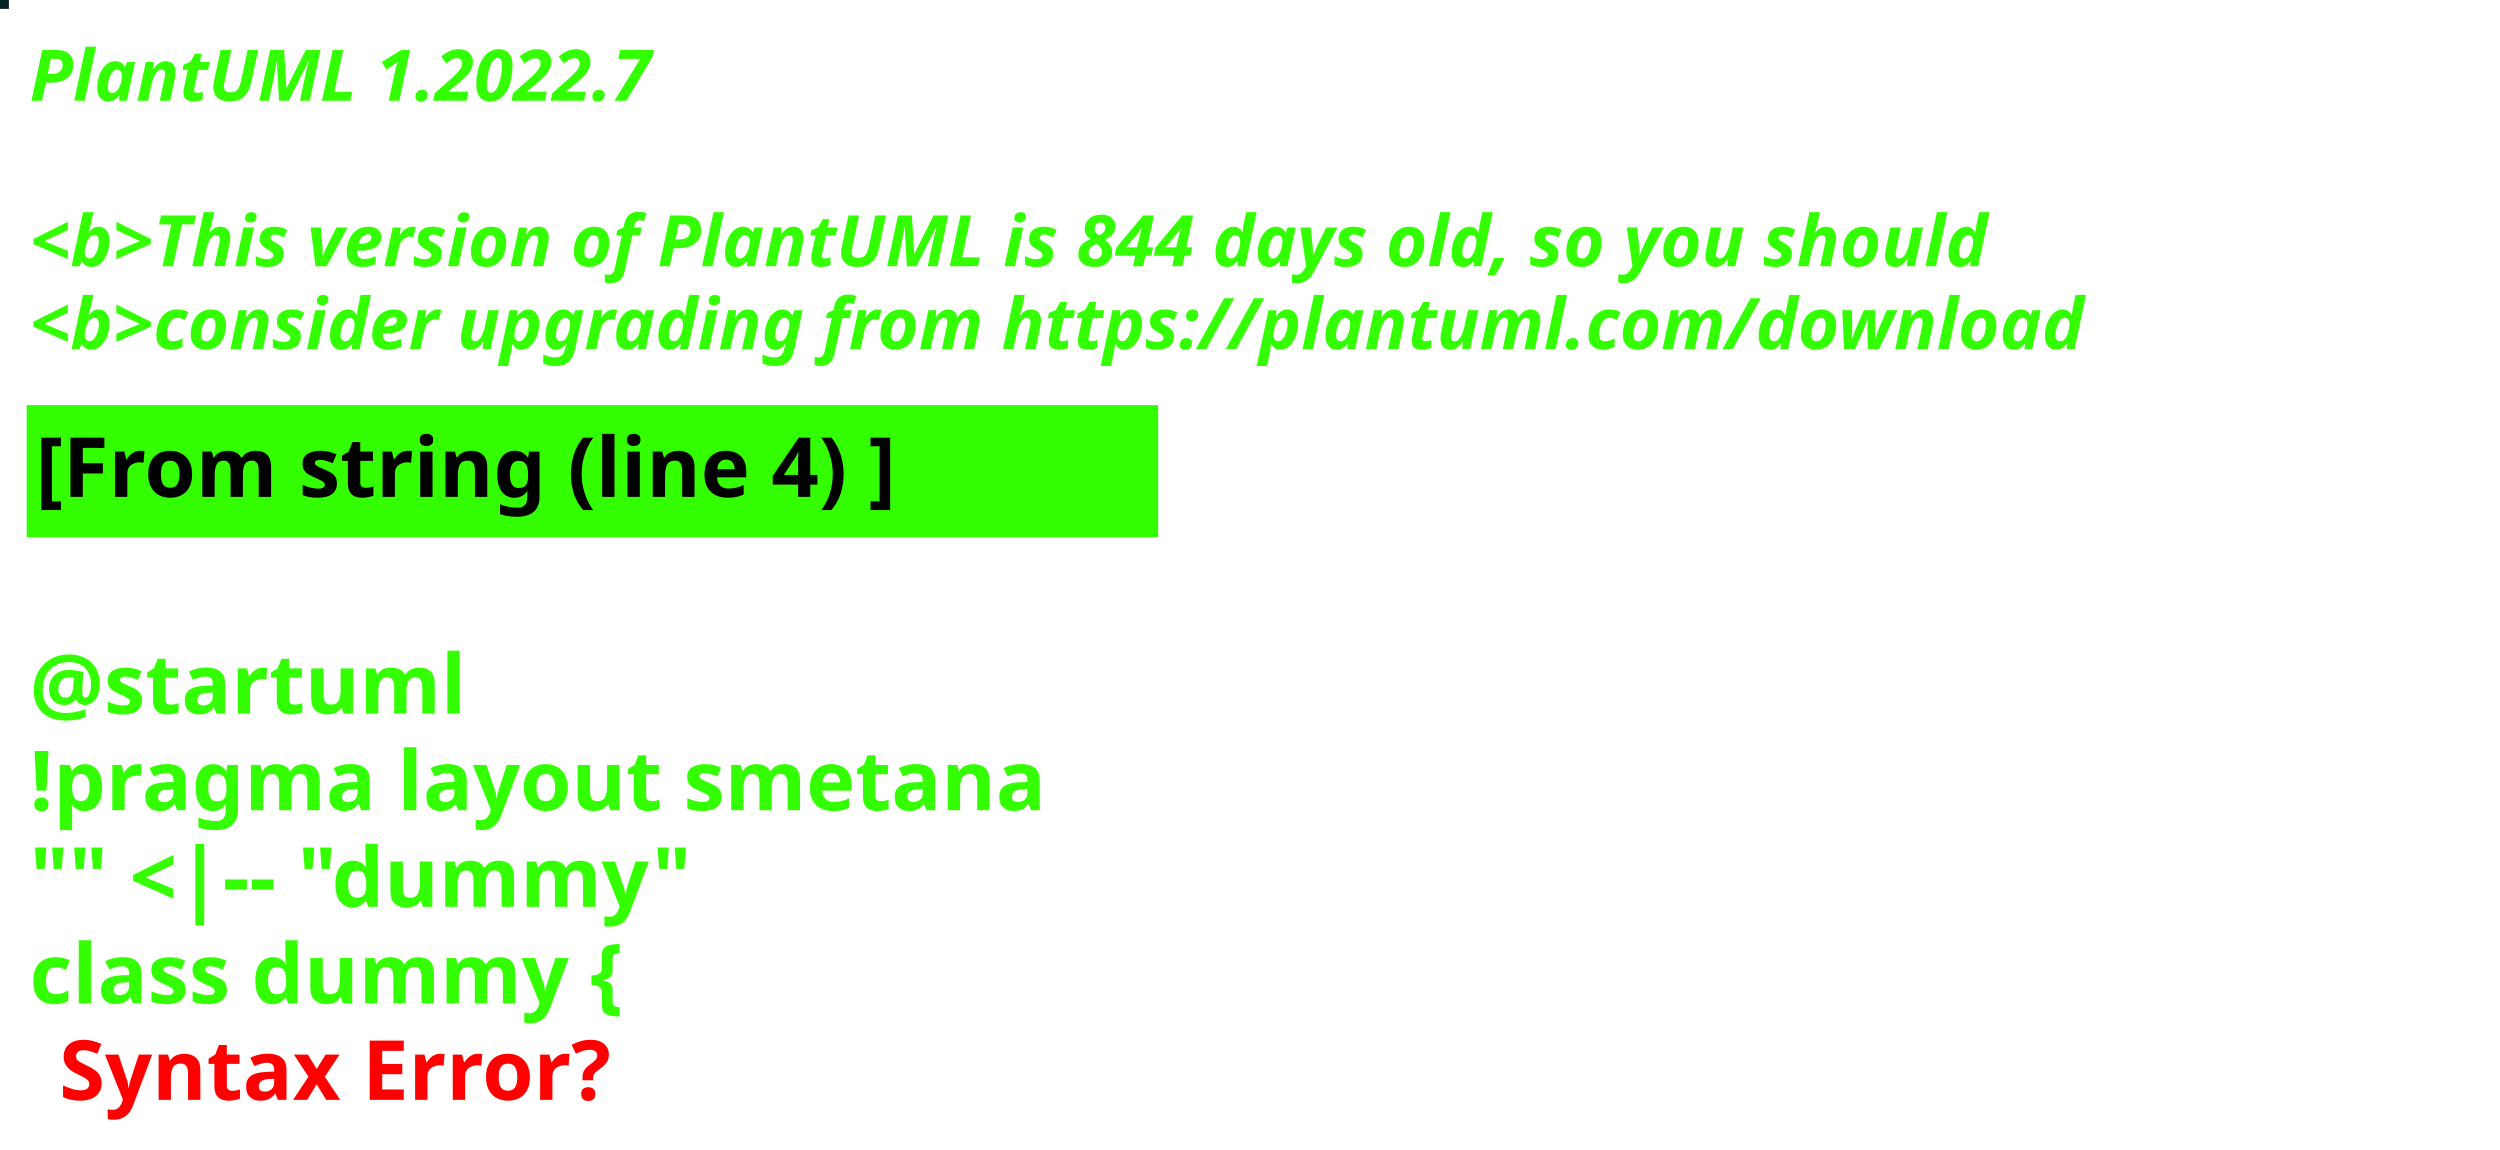
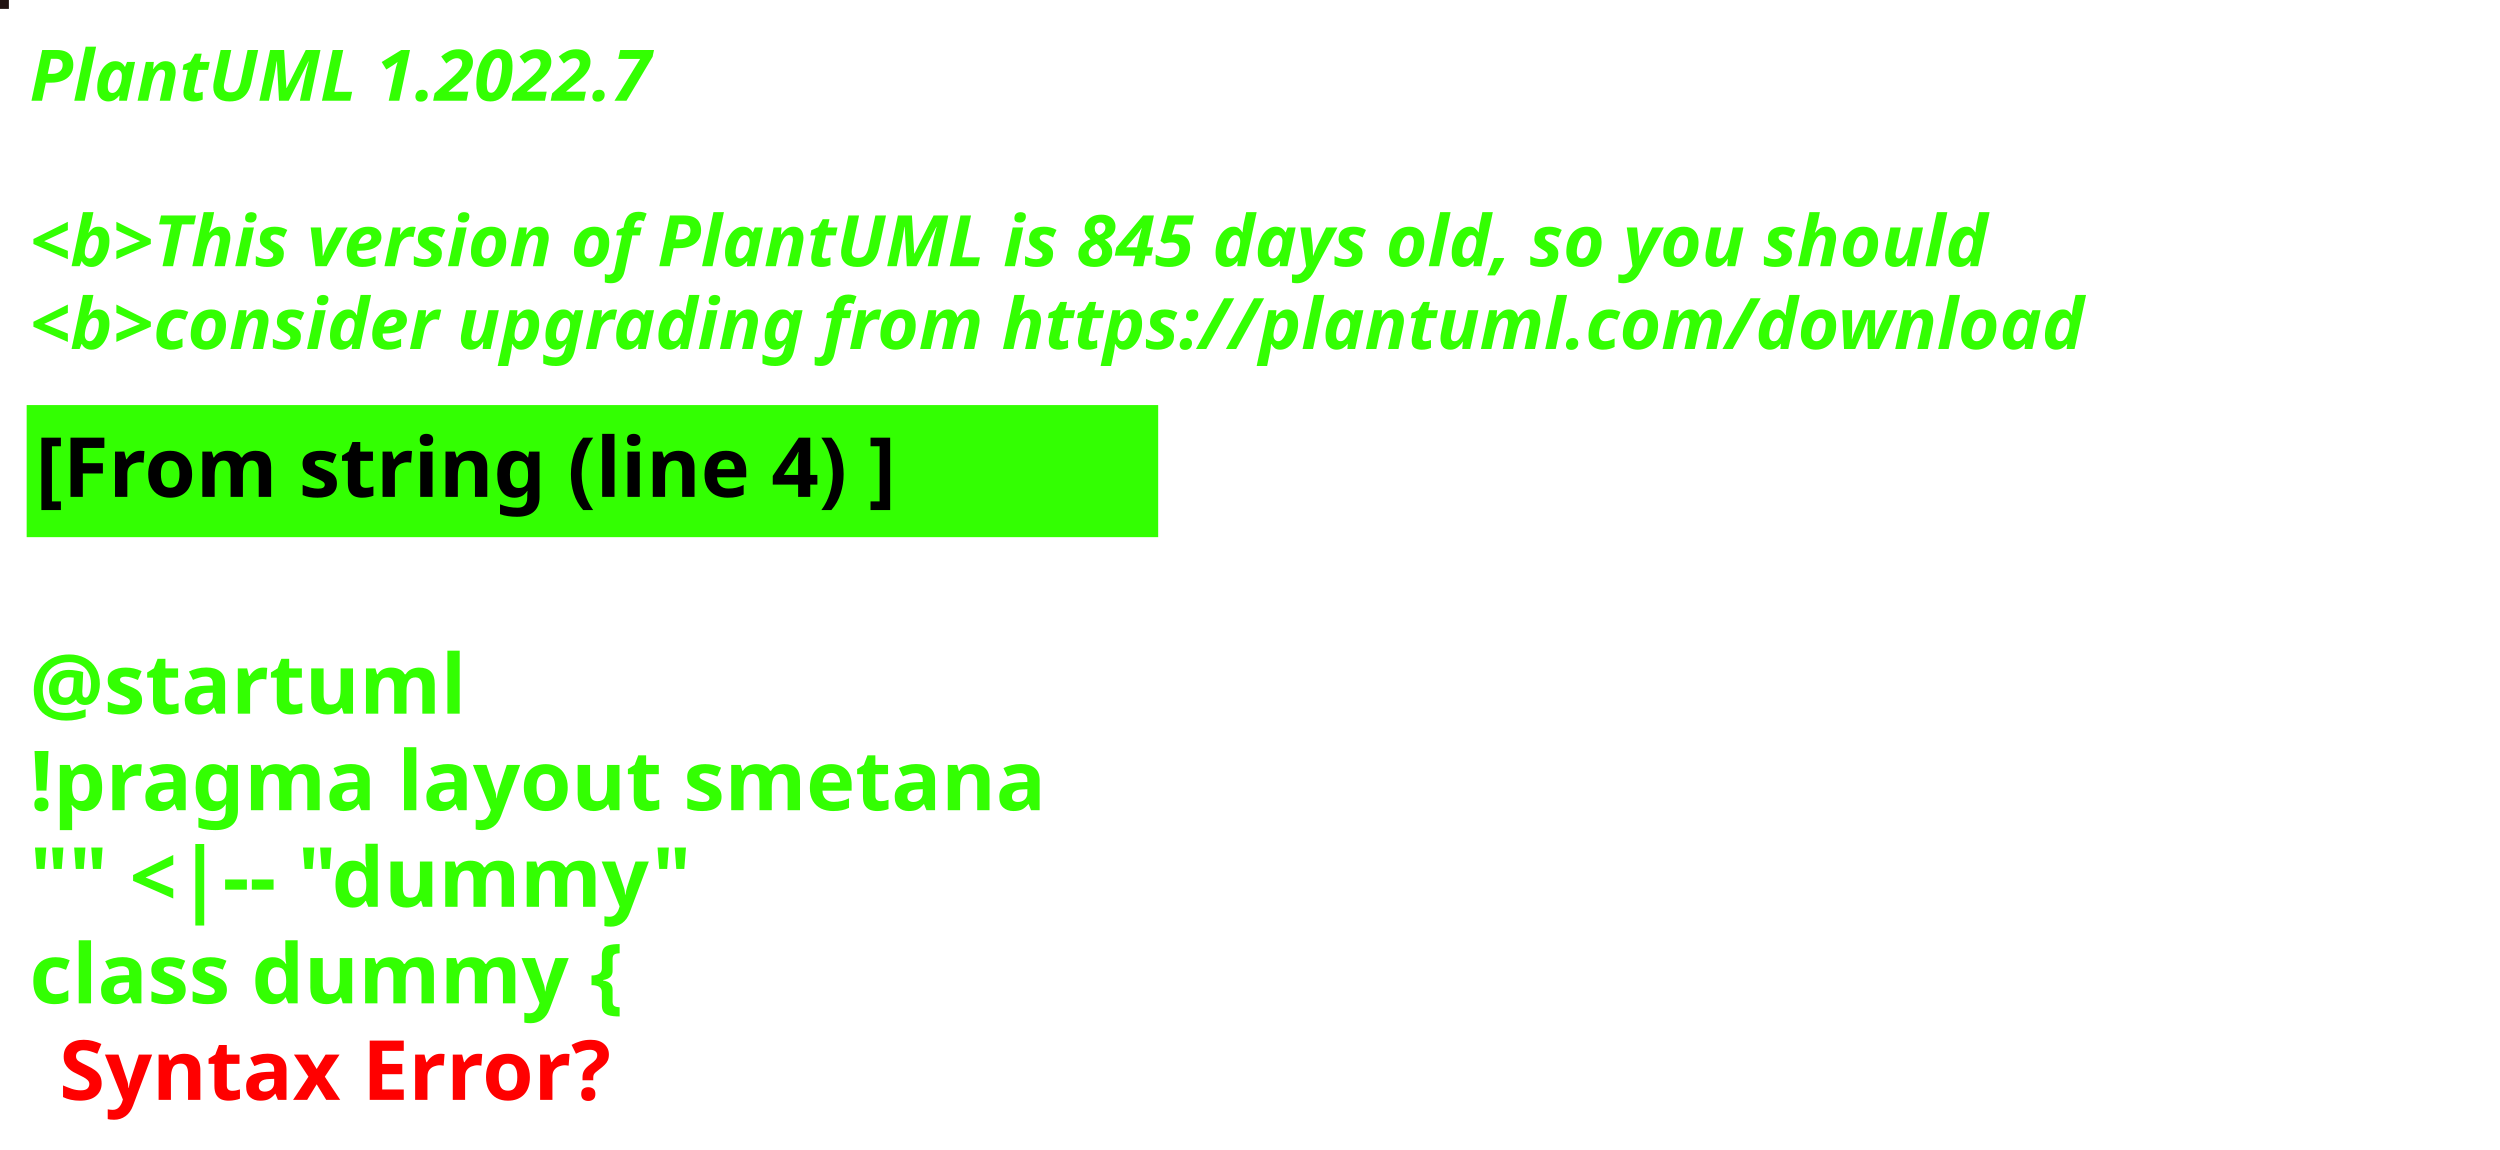
<svg xmlns="http://www.w3.org/2000/svg" contentStyleType="text/css" height="194px" preserveAspectRatio="none" style="width:422px;height:194px;background:#000000;" version="1.1" viewBox="0 0 422 194" width="422px" zoomAndPan="magnify">
  <defs />
  <g>
-     <rect fill="#082020" height="1" style="stroke:#082020;stroke-width:1.0;" width="1" x="0" y="0" />
+     <rect fill="#211312" height="1" style="stroke:#211312;stroke-width:1.0;" width="1" x="0" y="0" />
    <text fill="#33FF02" font-family="sans-serif" font-size="12" font-style="italic" font-weight="bold" lengthAdjust="spacing" textLength="127" x="5" y="17">PlantUML 1.2022.7</text>
    <text fill="#33FF02" font-family="sans-serif" font-size="12" font-style="italic" font-weight="bold" lengthAdjust="spacing" textLength="4" x="5" y="30.969"> </text>
-     <text fill="#33FF02" font-family="sans-serif" font-size="12" font-style="italic" font-weight="bold" lengthAdjust="spacing" textLength="399" x="5" y="44.938">&lt;b&gt;This version of PlantUML is 844 days old, so you should</text>
+     <text fill="#33FF02" font-family="sans-serif" font-size="12" font-style="italic" font-weight="bold" lengthAdjust="spacing" textLength="399" x="5" y="44.938">&lt;b&gt;This version of PlantUML is 845 days old, so you should</text>
    <text fill="#33FF02" font-family="sans-serif" font-size="12" font-style="italic" font-weight="bold" lengthAdjust="spacing" textLength="408" x="5" y="58.906">&lt;b&gt;consider upgrading from https://plantuml.com/download</text>
    <rect fill="#33FF02" height="21.297" style="stroke:#33FF02;stroke-width:1.0;" width="190" x="5" y="68.875" />
    <text fill="#000000" font-family="sans-serif" font-size="14" font-weight="bold" lengthAdjust="spacing" textLength="168" x="6" y="83.875">[From string (line 4) ]</text>
    <text fill="#33FF02" font-family="sans-serif" font-size="14" font-weight="bold" lengthAdjust="spacing" textLength="5" x="5" y="104.172"> </text>
    <text fill="#33FF02" font-family="sans-serif" font-size="14" font-weight="bold" lengthAdjust="spacing" textLength="79" x="5" y="120.469">@startuml</text>
    <text fill="#33FF02" font-family="sans-serif" font-size="14" font-weight="bold" lengthAdjust="spacing" textLength="190" x="5" y="136.766">!pragma layout smetana</text>
    <text fill="#33FF02" font-family="sans-serif" font-size="14" font-weight="bold" lengthAdjust="spacing" textLength="124" x="5" y="153.062">"" &lt;|-- "dummy"</text>
    <text fill="#33FF02" font-family="sans-serif" font-size="14" font-weight="bold" lengthAdjust="spacing" text-decoration="wavy underline" textLength="117" x="5" y="169.359">class dummy {</text>
    <text fill="#FF0000" font-family="sans-serif" font-size="14" font-weight="bold" lengthAdjust="spacing" textLength="106" x="10" y="185.656">Syntax Error?</text>
  </g>
</svg>
